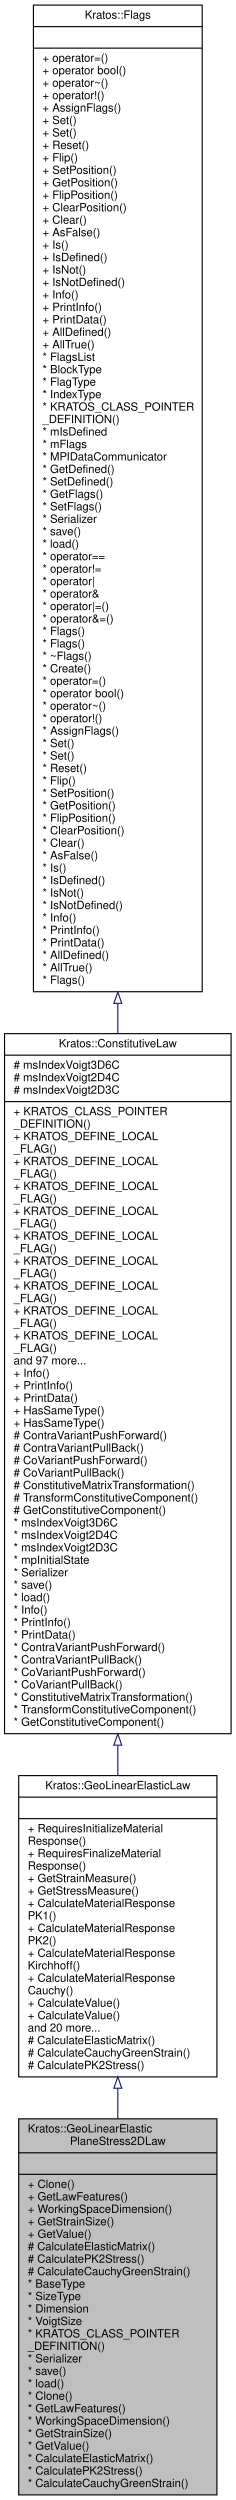
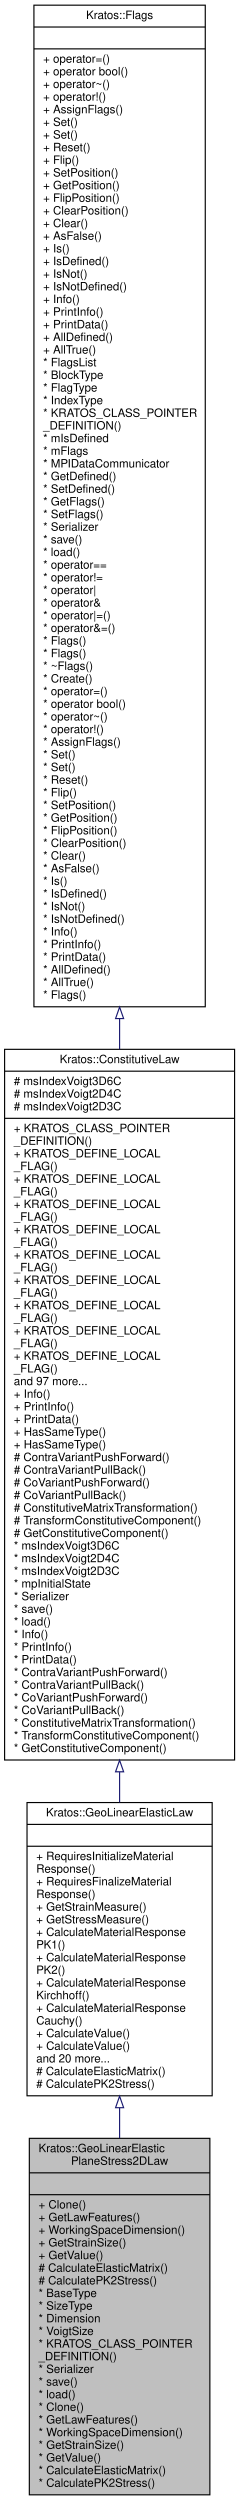
- <svg xmlns="http://www.w3.org/2000/svg" xmlns:xlink="http://www.w3.org/1999/xlink" width="208pt" height="2207pt" viewBox="0.00 0.00 208.00 2207.00">
-   <g id="graph0" class="graph" transform="scale(1 1) rotate(0) translate(4 2203)">
+ <svg xmlns="http://www.w3.org/2000/svg" xmlns:xlink="http://www.w3.org/1999/xlink" width="208pt" height="2174pt" viewBox="0.00 0.00 208.00 2174.00">
+   <g id="graph0" class="graph" transform="scale(1 1) rotate(0) translate(4 2170)">
    <g id="node1" class="node">
      <g id="a_node1">
        <a xlink:title="This class defines a small deformation linear elastic constitutive model for plane stress cases.">
-           <polygon fill="#bfbfbf" stroke="black" points="12.5,-0.5 12.5,-332.5 187.5,-332.5 187.5,-0.5 12.5,-0.5" />
-           <text text-anchor="start" x="20.5" y="-320.5" font-family="Helvetica,sans-Serif" font-size="10.00">Kratos::GeoLinearElastic</text>
-           <text text-anchor="middle" x="100" y="-309.5" font-family="Helvetica,sans-Serif" font-size="10.00">PlaneStress2DLaw</text>
-           <polyline fill="none" stroke="black" points="12.5,-302.5 187.5,-302.5 " />
-           <text text-anchor="middle" x="100" y="-290.5" font-family="Helvetica,sans-Serif" font-size="10.00"> </text>
-           <polyline fill="none" stroke="black" points="12.5,-283.5 187.5,-283.5 " />
-           <text text-anchor="start" x="20.5" y="-271.5" font-family="Helvetica,sans-Serif" font-size="10.00">+ Clone()</text>
-           <text text-anchor="start" x="20.5" y="-260.5" font-family="Helvetica,sans-Serif" font-size="10.00">+ GetLawFeatures()</text>
-           <text text-anchor="start" x="20.5" y="-249.5" font-family="Helvetica,sans-Serif" font-size="10.00">+ WorkingSpaceDimension()</text>
-           <text text-anchor="start" x="20.5" y="-238.5" font-family="Helvetica,sans-Serif" font-size="10.00">+ GetStrainSize()</text>
-           <text text-anchor="start" x="20.5" y="-227.5" font-family="Helvetica,sans-Serif" font-size="10.00">+ GetValue()</text>
-           <text text-anchor="start" x="20.5" y="-216.5" font-family="Helvetica,sans-Serif" font-size="10.00"># CalculateElasticMatrix()</text>
-           <text text-anchor="start" x="20.5" y="-205.5" font-family="Helvetica,sans-Serif" font-size="10.00"># CalculatePK2Stress()</text>
-           <text text-anchor="start" x="20.5" y="-194.5" font-family="Helvetica,sans-Serif" font-size="10.00"># CalculateCauchyGreenStrain()</text>
-           <text text-anchor="start" x="20.5" y="-183.5" font-family="Helvetica,sans-Serif" font-size="10.00">* BaseType</text>
-           <text text-anchor="start" x="20.5" y="-172.5" font-family="Helvetica,sans-Serif" font-size="10.00">* SizeType</text>
-           <text text-anchor="start" x="20.5" y="-161.5" font-family="Helvetica,sans-Serif" font-size="10.00">* Dimension</text>
-           <text text-anchor="start" x="20.5" y="-150.5" font-family="Helvetica,sans-Serif" font-size="10.00">* VoigtSize</text>
-           <text text-anchor="start" x="20.5" y="-139.5" font-family="Helvetica,sans-Serif" font-size="10.00">* KRATOS_CLASS_POINTER</text>
-           <text text-anchor="start" x="20.5" y="-128.5" font-family="Helvetica,sans-Serif" font-size="10.00">_DEFINITION()</text>
-           <text text-anchor="start" x="20.5" y="-117.5" font-family="Helvetica,sans-Serif" font-size="10.00">* Serializer</text>
-           <text text-anchor="start" x="20.5" y="-106.5" font-family="Helvetica,sans-Serif" font-size="10.00">* save()</text>
-           <text text-anchor="start" x="20.5" y="-95.5" font-family="Helvetica,sans-Serif" font-size="10.00">* load()</text>
-           <text text-anchor="start" x="20.5" y="-84.5" font-family="Helvetica,sans-Serif" font-size="10.00">* Clone()</text>
-           <text text-anchor="start" x="20.5" y="-73.5" font-family="Helvetica,sans-Serif" font-size="10.00">* GetLawFeatures()</text>
-           <text text-anchor="start" x="20.5" y="-62.5" font-family="Helvetica,sans-Serif" font-size="10.00">* WorkingSpaceDimension()</text>
-           <text text-anchor="start" x="20.5" y="-51.5" font-family="Helvetica,sans-Serif" font-size="10.00">* GetStrainSize()</text>
-           <text text-anchor="start" x="20.5" y="-40.5" font-family="Helvetica,sans-Serif" font-size="10.00">* GetValue()</text>
-           <text text-anchor="start" x="20.5" y="-29.5" font-family="Helvetica,sans-Serif" font-size="10.00">* CalculateElasticMatrix()</text>
-           <text text-anchor="start" x="20.5" y="-18.5" font-family="Helvetica,sans-Serif" font-size="10.00">* CalculatePK2Stress()</text>
-           <text text-anchor="start" x="20.5" y="-7.5" font-family="Helvetica,sans-Serif" font-size="10.00">* CalculateCauchyGreenStrain()</text>
+           <polygon fill="#bfbfbf" stroke="black" points="21.5,-0.5 21.5,-310.5 178.5,-310.5 178.5,-0.5 21.5,-0.5" />
+           <text text-anchor="start" x="29.5" y="-298.5" font-family="Helvetica,sans-Serif" font-size="10.00">Kratos::GeoLinearElastic</text>
+           <text text-anchor="middle" x="100" y="-287.5" font-family="Helvetica,sans-Serif" font-size="10.00">PlaneStress2DLaw</text>
+           <polyline fill="none" stroke="black" points="21.5,-280.5 178.5,-280.5 " />
+           <text text-anchor="middle" x="100" y="-268.5" font-family="Helvetica,sans-Serif" font-size="10.00"> </text>
+           <polyline fill="none" stroke="black" points="21.5,-261.5 178.5,-261.5 " />
+           <text text-anchor="start" x="29.5" y="-249.5" font-family="Helvetica,sans-Serif" font-size="10.00">+ Clone()</text>
+           <text text-anchor="start" x="29.5" y="-238.5" font-family="Helvetica,sans-Serif" font-size="10.00">+ GetLawFeatures()</text>
+           <text text-anchor="start" x="29.5" y="-227.5" font-family="Helvetica,sans-Serif" font-size="10.00">+ WorkingSpaceDimension()</text>
+           <text text-anchor="start" x="29.5" y="-216.5" font-family="Helvetica,sans-Serif" font-size="10.00">+ GetStrainSize()</text>
+           <text text-anchor="start" x="29.5" y="-205.5" font-family="Helvetica,sans-Serif" font-size="10.00">+ GetValue()</text>
+           <text text-anchor="start" x="29.5" y="-194.5" font-family="Helvetica,sans-Serif" font-size="10.00"># CalculateElasticMatrix()</text>
+           <text text-anchor="start" x="29.5" y="-183.5" font-family="Helvetica,sans-Serif" font-size="10.00"># CalculatePK2Stress()</text>
+           <text text-anchor="start" x="29.5" y="-172.5" font-family="Helvetica,sans-Serif" font-size="10.00">* BaseType</text>
+           <text text-anchor="start" x="29.5" y="-161.5" font-family="Helvetica,sans-Serif" font-size="10.00">* SizeType</text>
+           <text text-anchor="start" x="29.5" y="-150.5" font-family="Helvetica,sans-Serif" font-size="10.00">* Dimension</text>
+           <text text-anchor="start" x="29.5" y="-139.5" font-family="Helvetica,sans-Serif" font-size="10.00">* VoigtSize</text>
+           <text text-anchor="start" x="29.5" y="-128.5" font-family="Helvetica,sans-Serif" font-size="10.00">* KRATOS_CLASS_POINTER</text>
+           <text text-anchor="start" x="29.5" y="-117.5" font-family="Helvetica,sans-Serif" font-size="10.00">_DEFINITION()</text>
+           <text text-anchor="start" x="29.5" y="-106.5" font-family="Helvetica,sans-Serif" font-size="10.00">* Serializer</text>
+           <text text-anchor="start" x="29.5" y="-95.5" font-family="Helvetica,sans-Serif" font-size="10.00">* save()</text>
+           <text text-anchor="start" x="29.5" y="-84.5" font-family="Helvetica,sans-Serif" font-size="10.00">* load()</text>
+           <text text-anchor="start" x="29.5" y="-73.5" font-family="Helvetica,sans-Serif" font-size="10.00">* Clone()</text>
+           <text text-anchor="start" x="29.5" y="-62.5" font-family="Helvetica,sans-Serif" font-size="10.00">* GetLawFeatures()</text>
+           <text text-anchor="start" x="29.5" y="-51.5" font-family="Helvetica,sans-Serif" font-size="10.00">* WorkingSpaceDimension()</text>
+           <text text-anchor="start" x="29.5" y="-40.5" font-family="Helvetica,sans-Serif" font-size="10.00">* GetStrainSize()</text>
+           <text text-anchor="start" x="29.5" y="-29.5" font-family="Helvetica,sans-Serif" font-size="10.00">* GetValue()</text>
+           <text text-anchor="start" x="29.5" y="-18.5" font-family="Helvetica,sans-Serif" font-size="10.00">* CalculateElasticMatrix()</text>
+           <text text-anchor="start" x="29.5" y="-7.5" font-family="Helvetica,sans-Serif" font-size="10.00">* CalculatePK2Stress()</text>
        </a>
      </g>
    </g>
    <g id="node2" class="node">
      <g id="a_node2">
        <a xlink:href="../../d4/d27/class_kratos_1_1_geo_linear_elastic_law.html" target="_top" xlink:title=" ">
-           <polygon fill="none" stroke="black" points="12.5,-369.5 12.5,-635.5 187.5,-635.5 187.5,-369.5 12.5,-369.5" />
-           <text text-anchor="middle" x="100" y="-623.5" font-family="Helvetica,sans-Serif" font-size="10.00">Kratos::GeoLinearElasticLaw</text>
-           <polyline fill="none" stroke="black" points="12.5,-616.5 187.5,-616.5 " />
-           <text text-anchor="middle" x="100" y="-604.5" font-family="Helvetica,sans-Serif" font-size="10.00"> </text>
-           <polyline fill="none" stroke="black" points="12.5,-597.5 187.5,-597.5 " />
-           <text text-anchor="start" x="20.5" y="-585.5" font-family="Helvetica,sans-Serif" font-size="10.00">+ RequiresInitializeMaterial</text>
-           <text text-anchor="start" x="20.5" y="-574.5" font-family="Helvetica,sans-Serif" font-size="10.00">Response()</text>
-           <text text-anchor="start" x="20.5" y="-563.5" font-family="Helvetica,sans-Serif" font-size="10.00">+ RequiresFinalizeMaterial</text>
-           <text text-anchor="start" x="20.5" y="-552.5" font-family="Helvetica,sans-Serif" font-size="10.00">Response()</text>
-           <text text-anchor="start" x="20.5" y="-541.5" font-family="Helvetica,sans-Serif" font-size="10.00">+ GetStrainMeasure()</text>
-           <text text-anchor="start" x="20.5" y="-530.5" font-family="Helvetica,sans-Serif" font-size="10.00">+ GetStressMeasure()</text>
-           <text text-anchor="start" x="20.5" y="-519.5" font-family="Helvetica,sans-Serif" font-size="10.00">+ CalculateMaterialResponse</text>
-           <text text-anchor="start" x="20.5" y="-508.5" font-family="Helvetica,sans-Serif" font-size="10.00">PK1()</text>
-           <text text-anchor="start" x="20.5" y="-497.5" font-family="Helvetica,sans-Serif" font-size="10.00">+ CalculateMaterialResponse</text>
-           <text text-anchor="start" x="20.5" y="-486.5" font-family="Helvetica,sans-Serif" font-size="10.00">PK2()</text>
-           <text text-anchor="start" x="20.5" y="-475.5" font-family="Helvetica,sans-Serif" font-size="10.00">+ CalculateMaterialResponse</text>
-           <text text-anchor="start" x="20.5" y="-464.5" font-family="Helvetica,sans-Serif" font-size="10.00">Kirchhoff()</text>
-           <text text-anchor="start" x="20.5" y="-453.5" font-family="Helvetica,sans-Serif" font-size="10.00">+ CalculateMaterialResponse</text>
-           <text text-anchor="start" x="20.5" y="-442.5" font-family="Helvetica,sans-Serif" font-size="10.00">Cauchy()</text>
-           <text text-anchor="start" x="20.5" y="-431.5" font-family="Helvetica,sans-Serif" font-size="10.00">+ CalculateValue()</text>
-           <text text-anchor="start" x="20.5" y="-420.5" font-family="Helvetica,sans-Serif" font-size="10.00">+ CalculateValue()</text>
-           <text text-anchor="start" x="20.5" y="-409.5" font-family="Helvetica,sans-Serif" font-size="10.00">and 20 more...</text>
-           <text text-anchor="start" x="20.5" y="-398.5" font-family="Helvetica,sans-Serif" font-size="10.00"># CalculateElasticMatrix()</text>
-           <text text-anchor="start" x="20.5" y="-387.5" font-family="Helvetica,sans-Serif" font-size="10.00"># CalculateCauchyGreenStrain()</text>
-           <text text-anchor="start" x="20.5" y="-376.5" font-family="Helvetica,sans-Serif" font-size="10.00"># CalculatePK2Stress()</text>
+           <polygon fill="none" stroke="black" points="19.5,-347.5 19.5,-602.5 180.5,-602.5 180.5,-347.5 19.5,-347.5" />
+           <text text-anchor="middle" x="100" y="-590.5" font-family="Helvetica,sans-Serif" font-size="10.00">Kratos::GeoLinearElasticLaw</text>
+           <polyline fill="none" stroke="black" points="19.5,-583.5 180.5,-583.5 " />
+           <text text-anchor="middle" x="100" y="-571.5" font-family="Helvetica,sans-Serif" font-size="10.00"> </text>
+           <polyline fill="none" stroke="black" points="19.5,-564.5 180.5,-564.5 " />
+           <text text-anchor="start" x="27.5" y="-552.5" font-family="Helvetica,sans-Serif" font-size="10.00">+ RequiresInitializeMaterial</text>
+           <text text-anchor="start" x="27.5" y="-541.5" font-family="Helvetica,sans-Serif" font-size="10.00">Response()</text>
+           <text text-anchor="start" x="27.5" y="-530.5" font-family="Helvetica,sans-Serif" font-size="10.00">+ RequiresFinalizeMaterial</text>
+           <text text-anchor="start" x="27.5" y="-519.5" font-family="Helvetica,sans-Serif" font-size="10.00">Response()</text>
+           <text text-anchor="start" x="27.5" y="-508.5" font-family="Helvetica,sans-Serif" font-size="10.00">+ GetStrainMeasure()</text>
+           <text text-anchor="start" x="27.5" y="-497.5" font-family="Helvetica,sans-Serif" font-size="10.00">+ GetStressMeasure()</text>
+           <text text-anchor="start" x="27.5" y="-486.5" font-family="Helvetica,sans-Serif" font-size="10.00">+ CalculateMaterialResponse</text>
+           <text text-anchor="start" x="27.5" y="-475.5" font-family="Helvetica,sans-Serif" font-size="10.00">PK1()</text>
+           <text text-anchor="start" x="27.5" y="-464.5" font-family="Helvetica,sans-Serif" font-size="10.00">+ CalculateMaterialResponse</text>
+           <text text-anchor="start" x="27.5" y="-453.5" font-family="Helvetica,sans-Serif" font-size="10.00">PK2()</text>
+           <text text-anchor="start" x="27.5" y="-442.5" font-family="Helvetica,sans-Serif" font-size="10.00">+ CalculateMaterialResponse</text>
+           <text text-anchor="start" x="27.5" y="-431.5" font-family="Helvetica,sans-Serif" font-size="10.00">Kirchhoff()</text>
+           <text text-anchor="start" x="27.5" y="-420.5" font-family="Helvetica,sans-Serif" font-size="10.00">+ CalculateMaterialResponse</text>
+           <text text-anchor="start" x="27.5" y="-409.5" font-family="Helvetica,sans-Serif" font-size="10.00">Cauchy()</text>
+           <text text-anchor="start" x="27.5" y="-398.5" font-family="Helvetica,sans-Serif" font-size="10.00">+ CalculateValue()</text>
+           <text text-anchor="start" x="27.5" y="-387.5" font-family="Helvetica,sans-Serif" font-size="10.00">+ CalculateValue()</text>
+           <text text-anchor="start" x="27.5" y="-376.5" font-family="Helvetica,sans-Serif" font-size="10.00">and 20 more...</text>
+           <text text-anchor="start" x="27.5" y="-365.5" font-family="Helvetica,sans-Serif" font-size="10.00"># CalculateElasticMatrix()</text>
+           <text text-anchor="start" x="27.5" y="-354.5" font-family="Helvetica,sans-Serif" font-size="10.00"># CalculatePK2Stress()</text>
        </a>
      </g>
    </g>
    <g id="edge1" class="edge">
-       <path fill="none" stroke="midnightblue" d="M100,-359.21C100,-350.4 100,-341.51 100,-332.62" />
-       <polygon fill="none" stroke="midnightblue" points="96.5,-359.49 100,-369.49 103.5,-359.49 96.5,-359.49" />
+       <path fill="none" stroke="midnightblue" d="M100,-336.96C100,-328.25 100,-319.45 100,-310.66" />
+       <polygon fill="none" stroke="midnightblue" points="96.5,-337.15 100,-347.15 103.5,-337.15 96.5,-337.15" />
    </g>
    <g id="node3" class="node">
      <g id="a_node3">
        <a xlink:href="../../df/da7/class_kratos_1_1_constitutive_law.html" target="_top" xlink:title=" ">
-           <polygon fill="none" stroke="black" points="0,-672.5 0,-1290.5 200,-1290.5 200,-672.5 0,-672.5" />
-           <text text-anchor="middle" x="100" y="-1278.5" font-family="Helvetica,sans-Serif" font-size="10.00">Kratos::ConstitutiveLaw</text>
-           <polyline fill="none" stroke="black" points="0,-1271.5 200,-1271.5 " />
-           <text text-anchor="start" x="8" y="-1259.5" font-family="Helvetica,sans-Serif" font-size="10.00"># msIndexVoigt3D6C</text>
-           <text text-anchor="start" x="8" y="-1248.5" font-family="Helvetica,sans-Serif" font-size="10.00"># msIndexVoigt2D4C</text>
-           <text text-anchor="start" x="8" y="-1237.5" font-family="Helvetica,sans-Serif" font-size="10.00"># msIndexVoigt2D3C</text>
-           <polyline fill="none" stroke="black" points="0,-1230.5 200,-1230.5 " />
-           <text text-anchor="start" x="8" y="-1218.5" font-family="Helvetica,sans-Serif" font-size="10.00">+ KRATOS_CLASS_POINTER</text>
-           <text text-anchor="start" x="8" y="-1207.5" font-family="Helvetica,sans-Serif" font-size="10.00">_DEFINITION()</text>
-           <text text-anchor="start" x="8" y="-1196.5" font-family="Helvetica,sans-Serif" font-size="10.00">+ KRATOS_DEFINE_LOCAL</text>
-           <text text-anchor="start" x="8" y="-1185.5" font-family="Helvetica,sans-Serif" font-size="10.00">_FLAG()</text>
-           <text text-anchor="start" x="8" y="-1174.5" font-family="Helvetica,sans-Serif" font-size="10.00">+ KRATOS_DEFINE_LOCAL</text>
-           <text text-anchor="start" x="8" y="-1163.5" font-family="Helvetica,sans-Serif" font-size="10.00">_FLAG()</text>
-           <text text-anchor="start" x="8" y="-1152.5" font-family="Helvetica,sans-Serif" font-size="10.00">+ KRATOS_DEFINE_LOCAL</text>
-           <text text-anchor="start" x="8" y="-1141.5" font-family="Helvetica,sans-Serif" font-size="10.00">_FLAG()</text>
-           <text text-anchor="start" x="8" y="-1130.5" font-family="Helvetica,sans-Serif" font-size="10.00">+ KRATOS_DEFINE_LOCAL</text>
-           <text text-anchor="start" x="8" y="-1119.5" font-family="Helvetica,sans-Serif" font-size="10.00">_FLAG()</text>
-           <text text-anchor="start" x="8" y="-1108.5" font-family="Helvetica,sans-Serif" font-size="10.00">+ KRATOS_DEFINE_LOCAL</text>
-           <text text-anchor="start" x="8" y="-1097.5" font-family="Helvetica,sans-Serif" font-size="10.00">_FLAG()</text>
-           <text text-anchor="start" x="8" y="-1086.5" font-family="Helvetica,sans-Serif" font-size="10.00">+ KRATOS_DEFINE_LOCAL</text>
-           <text text-anchor="start" x="8" y="-1075.5" font-family="Helvetica,sans-Serif" font-size="10.00">_FLAG()</text>
-           <text text-anchor="start" x="8" y="-1064.5" font-family="Helvetica,sans-Serif" font-size="10.00">+ KRATOS_DEFINE_LOCAL</text>
-           <text text-anchor="start" x="8" y="-1053.5" font-family="Helvetica,sans-Serif" font-size="10.00">_FLAG()</text>
-           <text text-anchor="start" x="8" y="-1042.5" font-family="Helvetica,sans-Serif" font-size="10.00">+ KRATOS_DEFINE_LOCAL</text>
-           <text text-anchor="start" x="8" y="-1031.5" font-family="Helvetica,sans-Serif" font-size="10.00">_FLAG()</text>
-           <text text-anchor="start" x="8" y="-1020.5" font-family="Helvetica,sans-Serif" font-size="10.00">+ KRATOS_DEFINE_LOCAL</text>
-           <text text-anchor="start" x="8" y="-1009.5" font-family="Helvetica,sans-Serif" font-size="10.00">_FLAG()</text>
-           <text text-anchor="start" x="8" y="-998.5" font-family="Helvetica,sans-Serif" font-size="10.00">and 97 more...</text>
-           <text text-anchor="start" x="8" y="-987.5" font-family="Helvetica,sans-Serif" font-size="10.00">+ Info()</text>
-           <text text-anchor="start" x="8" y="-976.5" font-family="Helvetica,sans-Serif" font-size="10.00">+ PrintInfo()</text>
-           <text text-anchor="start" x="8" y="-965.5" font-family="Helvetica,sans-Serif" font-size="10.00">+ PrintData()</text>
-           <text text-anchor="start" x="8" y="-954.5" font-family="Helvetica,sans-Serif" font-size="10.00">+ HasSameType()</text>
-           <text text-anchor="start" x="8" y="-943.5" font-family="Helvetica,sans-Serif" font-size="10.00">+ HasSameType()</text>
-           <text text-anchor="start" x="8" y="-932.5" font-family="Helvetica,sans-Serif" font-size="10.00"># ContraVariantPushForward()</text>
-           <text text-anchor="start" x="8" y="-921.5" font-family="Helvetica,sans-Serif" font-size="10.00"># ContraVariantPullBack()</text>
-           <text text-anchor="start" x="8" y="-910.5" font-family="Helvetica,sans-Serif" font-size="10.00"># CoVariantPushForward()</text>
-           <text text-anchor="start" x="8" y="-899.5" font-family="Helvetica,sans-Serif" font-size="10.00"># CoVariantPullBack()</text>
-           <text text-anchor="start" x="8" y="-888.5" font-family="Helvetica,sans-Serif" font-size="10.00"># ConstitutiveMatrixTransformation()</text>
-           <text text-anchor="start" x="8" y="-877.5" font-family="Helvetica,sans-Serif" font-size="10.00"># TransformConstitutiveComponent()</text>
-           <text text-anchor="start" x="8" y="-866.5" font-family="Helvetica,sans-Serif" font-size="10.00"># GetConstitutiveComponent()</text>
-           <text text-anchor="start" x="8" y="-855.5" font-family="Helvetica,sans-Serif" font-size="10.00">* msIndexVoigt3D6C</text>
-           <text text-anchor="start" x="8" y="-844.5" font-family="Helvetica,sans-Serif" font-size="10.00">* msIndexVoigt2D4C</text>
-           <text text-anchor="start" x="8" y="-833.5" font-family="Helvetica,sans-Serif" font-size="10.00">* msIndexVoigt2D3C</text>
-           <text text-anchor="start" x="8" y="-822.5" font-family="Helvetica,sans-Serif" font-size="10.00">* mpInitialState</text>
-           <text text-anchor="start" x="8" y="-811.5" font-family="Helvetica,sans-Serif" font-size="10.00">* Serializer</text>
-           <text text-anchor="start" x="8" y="-800.5" font-family="Helvetica,sans-Serif" font-size="10.00">* save()</text>
-           <text text-anchor="start" x="8" y="-789.5" font-family="Helvetica,sans-Serif" font-size="10.00">* load()</text>
-           <text text-anchor="start" x="8" y="-778.5" font-family="Helvetica,sans-Serif" font-size="10.00">* Info()</text>
-           <text text-anchor="start" x="8" y="-767.5" font-family="Helvetica,sans-Serif" font-size="10.00">* PrintInfo()</text>
-           <text text-anchor="start" x="8" y="-756.5" font-family="Helvetica,sans-Serif" font-size="10.00">* PrintData()</text>
-           <text text-anchor="start" x="8" y="-745.5" font-family="Helvetica,sans-Serif" font-size="10.00">* ContraVariantPushForward()</text>
-           <text text-anchor="start" x="8" y="-734.5" font-family="Helvetica,sans-Serif" font-size="10.00">* ContraVariantPullBack()</text>
-           <text text-anchor="start" x="8" y="-723.5" font-family="Helvetica,sans-Serif" font-size="10.00">* CoVariantPushForward()</text>
-           <text text-anchor="start" x="8" y="-712.5" font-family="Helvetica,sans-Serif" font-size="10.00">* CoVariantPullBack()</text>
-           <text text-anchor="start" x="8" y="-701.5" font-family="Helvetica,sans-Serif" font-size="10.00">* ConstitutiveMatrixTransformation()</text>
-           <text text-anchor="start" x="8" y="-690.5" font-family="Helvetica,sans-Serif" font-size="10.00">* TransformConstitutiveComponent()</text>
-           <text text-anchor="start" x="8" y="-679.5" font-family="Helvetica,sans-Serif" font-size="10.00">* GetConstitutiveComponent()</text>
+           <polygon fill="none" stroke="black" points="0,-639.5 0,-1257.5 200,-1257.5 200,-639.5 0,-639.5" />
+           <text text-anchor="middle" x="100" y="-1245.5" font-family="Helvetica,sans-Serif" font-size="10.00">Kratos::ConstitutiveLaw</text>
+           <polyline fill="none" stroke="black" points="0,-1238.5 200,-1238.5 " />
+           <text text-anchor="start" x="8" y="-1226.5" font-family="Helvetica,sans-Serif" font-size="10.00"># msIndexVoigt3D6C</text>
+           <text text-anchor="start" x="8" y="-1215.5" font-family="Helvetica,sans-Serif" font-size="10.00"># msIndexVoigt2D4C</text>
+           <text text-anchor="start" x="8" y="-1204.5" font-family="Helvetica,sans-Serif" font-size="10.00"># msIndexVoigt2D3C</text>
+           <polyline fill="none" stroke="black" points="0,-1197.5 200,-1197.5 " />
+           <text text-anchor="start" x="8" y="-1185.5" font-family="Helvetica,sans-Serif" font-size="10.00">+ KRATOS_CLASS_POINTER</text>
+           <text text-anchor="start" x="8" y="-1174.5" font-family="Helvetica,sans-Serif" font-size="10.00">_DEFINITION()</text>
+           <text text-anchor="start" x="8" y="-1163.5" font-family="Helvetica,sans-Serif" font-size="10.00">+ KRATOS_DEFINE_LOCAL</text>
+           <text text-anchor="start" x="8" y="-1152.5" font-family="Helvetica,sans-Serif" font-size="10.00">_FLAG()</text>
+           <text text-anchor="start" x="8" y="-1141.5" font-family="Helvetica,sans-Serif" font-size="10.00">+ KRATOS_DEFINE_LOCAL</text>
+           <text text-anchor="start" x="8" y="-1130.5" font-family="Helvetica,sans-Serif" font-size="10.00">_FLAG()</text>
+           <text text-anchor="start" x="8" y="-1119.5" font-family="Helvetica,sans-Serif" font-size="10.00">+ KRATOS_DEFINE_LOCAL</text>
+           <text text-anchor="start" x="8" y="-1108.5" font-family="Helvetica,sans-Serif" font-size="10.00">_FLAG()</text>
+           <text text-anchor="start" x="8" y="-1097.5" font-family="Helvetica,sans-Serif" font-size="10.00">+ KRATOS_DEFINE_LOCAL</text>
+           <text text-anchor="start" x="8" y="-1086.5" font-family="Helvetica,sans-Serif" font-size="10.00">_FLAG()</text>
+           <text text-anchor="start" x="8" y="-1075.5" font-family="Helvetica,sans-Serif" font-size="10.00">+ KRATOS_DEFINE_LOCAL</text>
+           <text text-anchor="start" x="8" y="-1064.5" font-family="Helvetica,sans-Serif" font-size="10.00">_FLAG()</text>
+           <text text-anchor="start" x="8" y="-1053.5" font-family="Helvetica,sans-Serif" font-size="10.00">+ KRATOS_DEFINE_LOCAL</text>
+           <text text-anchor="start" x="8" y="-1042.5" font-family="Helvetica,sans-Serif" font-size="10.00">_FLAG()</text>
+           <text text-anchor="start" x="8" y="-1031.5" font-family="Helvetica,sans-Serif" font-size="10.00">+ KRATOS_DEFINE_LOCAL</text>
+           <text text-anchor="start" x="8" y="-1020.5" font-family="Helvetica,sans-Serif" font-size="10.00">_FLAG()</text>
+           <text text-anchor="start" x="8" y="-1009.5" font-family="Helvetica,sans-Serif" font-size="10.00">+ KRATOS_DEFINE_LOCAL</text>
+           <text text-anchor="start" x="8" y="-998.5" font-family="Helvetica,sans-Serif" font-size="10.00">_FLAG()</text>
+           <text text-anchor="start" x="8" y="-987.5" font-family="Helvetica,sans-Serif" font-size="10.00">+ KRATOS_DEFINE_LOCAL</text>
+           <text text-anchor="start" x="8" y="-976.5" font-family="Helvetica,sans-Serif" font-size="10.00">_FLAG()</text>
+           <text text-anchor="start" x="8" y="-965.5" font-family="Helvetica,sans-Serif" font-size="10.00">and 97 more...</text>
+           <text text-anchor="start" x="8" y="-954.5" font-family="Helvetica,sans-Serif" font-size="10.00">+ Info()</text>
+           <text text-anchor="start" x="8" y="-943.5" font-family="Helvetica,sans-Serif" font-size="10.00">+ PrintInfo()</text>
+           <text text-anchor="start" x="8" y="-932.5" font-family="Helvetica,sans-Serif" font-size="10.00">+ PrintData()</text>
+           <text text-anchor="start" x="8" y="-921.5" font-family="Helvetica,sans-Serif" font-size="10.00">+ HasSameType()</text>
+           <text text-anchor="start" x="8" y="-910.5" font-family="Helvetica,sans-Serif" font-size="10.00">+ HasSameType()</text>
+           <text text-anchor="start" x="8" y="-899.5" font-family="Helvetica,sans-Serif" font-size="10.00"># ContraVariantPushForward()</text>
+           <text text-anchor="start" x="8" y="-888.5" font-family="Helvetica,sans-Serif" font-size="10.00"># ContraVariantPullBack()</text>
+           <text text-anchor="start" x="8" y="-877.5" font-family="Helvetica,sans-Serif" font-size="10.00"># CoVariantPushForward()</text>
+           <text text-anchor="start" x="8" y="-866.5" font-family="Helvetica,sans-Serif" font-size="10.00"># CoVariantPullBack()</text>
+           <text text-anchor="start" x="8" y="-855.5" font-family="Helvetica,sans-Serif" font-size="10.00"># ConstitutiveMatrixTransformation()</text>
+           <text text-anchor="start" x="8" y="-844.5" font-family="Helvetica,sans-Serif" font-size="10.00"># TransformConstitutiveComponent()</text>
+           <text text-anchor="start" x="8" y="-833.5" font-family="Helvetica,sans-Serif" font-size="10.00"># GetConstitutiveComponent()</text>
+           <text text-anchor="start" x="8" y="-822.5" font-family="Helvetica,sans-Serif" font-size="10.00">* msIndexVoigt3D6C</text>
+           <text text-anchor="start" x="8" y="-811.5" font-family="Helvetica,sans-Serif" font-size="10.00">* msIndexVoigt2D4C</text>
+           <text text-anchor="start" x="8" y="-800.5" font-family="Helvetica,sans-Serif" font-size="10.00">* msIndexVoigt2D3C</text>
+           <text text-anchor="start" x="8" y="-789.5" font-family="Helvetica,sans-Serif" font-size="10.00">* mpInitialState</text>
+           <text text-anchor="start" x="8" y="-778.5" font-family="Helvetica,sans-Serif" font-size="10.00">* Serializer</text>
+           <text text-anchor="start" x="8" y="-767.5" font-family="Helvetica,sans-Serif" font-size="10.00">* save()</text>
+           <text text-anchor="start" x="8" y="-756.5" font-family="Helvetica,sans-Serif" font-size="10.00">* load()</text>
+           <text text-anchor="start" x="8" y="-745.5" font-family="Helvetica,sans-Serif" font-size="10.00">* Info()</text>
+           <text text-anchor="start" x="8" y="-734.5" font-family="Helvetica,sans-Serif" font-size="10.00">* PrintInfo()</text>
+           <text text-anchor="start" x="8" y="-723.5" font-family="Helvetica,sans-Serif" font-size="10.00">* PrintData()</text>
+           <text text-anchor="start" x="8" y="-712.5" font-family="Helvetica,sans-Serif" font-size="10.00">* ContraVariantPushForward()</text>
+           <text text-anchor="start" x="8" y="-701.5" font-family="Helvetica,sans-Serif" font-size="10.00">* ContraVariantPullBack()</text>
+           <text text-anchor="start" x="8" y="-690.5" font-family="Helvetica,sans-Serif" font-size="10.00">* CoVariantPushForward()</text>
+           <text text-anchor="start" x="8" y="-679.5" font-family="Helvetica,sans-Serif" font-size="10.00">* CoVariantPullBack()</text>
+           <text text-anchor="start" x="8" y="-668.5" font-family="Helvetica,sans-Serif" font-size="10.00">* ConstitutiveMatrixTransformation()</text>
+           <text text-anchor="start" x="8" y="-657.5" font-family="Helvetica,sans-Serif" font-size="10.00">* TransformConstitutiveComponent()</text>
+           <text text-anchor="start" x="8" y="-646.5" font-family="Helvetica,sans-Serif" font-size="10.00">* GetConstitutiveComponent()</text>
        </a>
      </g>
    </g>
    <g id="edge2" class="edge">
-       <path fill="none" stroke="midnightblue" d="M100,-662.09C100,-653.07 100,-644.23 100,-635.62" />
-       <polygon fill="none" stroke="midnightblue" points="96.5,-662.34 100,-672.34 103.5,-662.34 96.5,-662.34" />
+       <path fill="none" stroke="midnightblue" d="M100,-629.02C100,-620.03 100,-611.21 100,-602.65" />
+       <polygon fill="none" stroke="midnightblue" points="96.5,-629.25 100,-639.25 103.5,-629.25 96.5,-629.25" />
    </g>
    <g id="node4" class="node">
      <g id="a_node4">
        <a xlink:href="../../d9/d4f/class_kratos_1_1_flags.html" target="_top" xlink:title="Forward declaration.">
-           <polygon fill="none" stroke="black" points="25.5,-1327.5 25.5,-2198.5 174.5,-2198.5 174.5,-1327.5 25.5,-1327.5" />
-           <text text-anchor="middle" x="100" y="-2186.5" font-family="Helvetica,sans-Serif" font-size="10.00">Kratos::Flags</text>
-           <polyline fill="none" stroke="black" points="25.5,-2179.5 174.5,-2179.5 " />
-           <text text-anchor="middle" x="100" y="-2167.5" font-family="Helvetica,sans-Serif" font-size="10.00"> </text>
-           <polyline fill="none" stroke="black" points="25.5,-2160.5 174.5,-2160.5 " />
-           <text text-anchor="start" x="33.5" y="-2148.5" font-family="Helvetica,sans-Serif" font-size="10.00">+ operator=()</text>
-           <text text-anchor="start" x="33.5" y="-2137.5" font-family="Helvetica,sans-Serif" font-size="10.00">+ operator bool()</text>
-           <text text-anchor="start" x="33.5" y="-2126.5" font-family="Helvetica,sans-Serif" font-size="10.00">+ operator~()</text>
-           <text text-anchor="start" x="33.5" y="-2115.5" font-family="Helvetica,sans-Serif" font-size="10.00">+ operator!()</text>
-           <text text-anchor="start" x="33.5" y="-2104.5" font-family="Helvetica,sans-Serif" font-size="10.00">+ AssignFlags()</text>
-           <text text-anchor="start" x="33.5" y="-2093.5" font-family="Helvetica,sans-Serif" font-size="10.00">+ Set()</text>
-           <text text-anchor="start" x="33.5" y="-2082.5" font-family="Helvetica,sans-Serif" font-size="10.00">+ Set()</text>
-           <text text-anchor="start" x="33.5" y="-2071.5" font-family="Helvetica,sans-Serif" font-size="10.00">+ Reset()</text>
-           <text text-anchor="start" x="33.5" y="-2060.5" font-family="Helvetica,sans-Serif" font-size="10.00">+ Flip()</text>
-           <text text-anchor="start" x="33.5" y="-2049.5" font-family="Helvetica,sans-Serif" font-size="10.00">+ SetPosition()</text>
-           <text text-anchor="start" x="33.5" y="-2038.5" font-family="Helvetica,sans-Serif" font-size="10.00">+ GetPosition()</text>
-           <text text-anchor="start" x="33.5" y="-2027.5" font-family="Helvetica,sans-Serif" font-size="10.00">+ FlipPosition()</text>
-           <text text-anchor="start" x="33.5" y="-2016.5" font-family="Helvetica,sans-Serif" font-size="10.00">+ ClearPosition()</text>
-           <text text-anchor="start" x="33.5" y="-2005.5" font-family="Helvetica,sans-Serif" font-size="10.00">+ Clear()</text>
-           <text text-anchor="start" x="33.5" y="-1994.5" font-family="Helvetica,sans-Serif" font-size="10.00">+ AsFalse()</text>
-           <text text-anchor="start" x="33.5" y="-1983.5" font-family="Helvetica,sans-Serif" font-size="10.00">+ Is()</text>
-           <text text-anchor="start" x="33.5" y="-1972.5" font-family="Helvetica,sans-Serif" font-size="10.00">+ IsDefined()</text>
-           <text text-anchor="start" x="33.5" y="-1961.5" font-family="Helvetica,sans-Serif" font-size="10.00">+ IsNot()</text>
-           <text text-anchor="start" x="33.5" y="-1950.5" font-family="Helvetica,sans-Serif" font-size="10.00">+ IsNotDefined()</text>
-           <text text-anchor="start" x="33.5" y="-1939.5" font-family="Helvetica,sans-Serif" font-size="10.00">+ Info()</text>
-           <text text-anchor="start" x="33.5" y="-1928.5" font-family="Helvetica,sans-Serif" font-size="10.00">+ PrintInfo()</text>
-           <text text-anchor="start" x="33.5" y="-1917.5" font-family="Helvetica,sans-Serif" font-size="10.00">+ PrintData()</text>
-           <text text-anchor="start" x="33.5" y="-1906.5" font-family="Helvetica,sans-Serif" font-size="10.00">+ AllDefined()</text>
-           <text text-anchor="start" x="33.5" y="-1895.5" font-family="Helvetica,sans-Serif" font-size="10.00">+ AllTrue()</text>
-           <text text-anchor="start" x="33.5" y="-1884.5" font-family="Helvetica,sans-Serif" font-size="10.00">* FlagsList</text>
-           <text text-anchor="start" x="33.5" y="-1873.5" font-family="Helvetica,sans-Serif" font-size="10.00">* BlockType</text>
-           <text text-anchor="start" x="33.5" y="-1862.5" font-family="Helvetica,sans-Serif" font-size="10.00">* FlagType</text>
-           <text text-anchor="start" x="33.5" y="-1851.5" font-family="Helvetica,sans-Serif" font-size="10.00">* IndexType</text>
-           <text text-anchor="start" x="33.5" y="-1840.5" font-family="Helvetica,sans-Serif" font-size="10.00">* KRATOS_CLASS_POINTER</text>
-           <text text-anchor="start" x="33.5" y="-1829.5" font-family="Helvetica,sans-Serif" font-size="10.00">_DEFINITION()</text>
-           <text text-anchor="start" x="33.5" y="-1818.5" font-family="Helvetica,sans-Serif" font-size="10.00">* mIsDefined</text>
-           <text text-anchor="start" x="33.5" y="-1807.5" font-family="Helvetica,sans-Serif" font-size="10.00">* mFlags</text>
-           <text text-anchor="start" x="33.5" y="-1796.5" font-family="Helvetica,sans-Serif" font-size="10.00">* MPIDataCommunicator</text>
-           <text text-anchor="start" x="33.5" y="-1785.5" font-family="Helvetica,sans-Serif" font-size="10.00">* GetDefined()</text>
-           <text text-anchor="start" x="33.5" y="-1774.5" font-family="Helvetica,sans-Serif" font-size="10.00">* SetDefined()</text>
-           <text text-anchor="start" x="33.5" y="-1763.5" font-family="Helvetica,sans-Serif" font-size="10.00">* GetFlags()</text>
-           <text text-anchor="start" x="33.5" y="-1752.5" font-family="Helvetica,sans-Serif" font-size="10.00">* SetFlags()</text>
-           <text text-anchor="start" x="33.5" y="-1741.5" font-family="Helvetica,sans-Serif" font-size="10.00">* Serializer</text>
-           <text text-anchor="start" x="33.5" y="-1730.5" font-family="Helvetica,sans-Serif" font-size="10.00">* save()</text>
-           <text text-anchor="start" x="33.5" y="-1719.5" font-family="Helvetica,sans-Serif" font-size="10.00">* load()</text>
-           <text text-anchor="start" x="33.5" y="-1708.5" font-family="Helvetica,sans-Serif" font-size="10.00">* operator==</text>
-           <text text-anchor="start" x="33.5" y="-1697.5" font-family="Helvetica,sans-Serif" font-size="10.00">* operator!=</text>
-           <text text-anchor="start" x="33.5" y="-1686.5" font-family="Helvetica,sans-Serif" font-size="10.00">* operator|</text>
-           <text text-anchor="start" x="33.5" y="-1675.5" font-family="Helvetica,sans-Serif" font-size="10.00">* operator&amp;</text>
-           <text text-anchor="start" x="33.5" y="-1664.5" font-family="Helvetica,sans-Serif" font-size="10.00">* operator|=()</text>
-           <text text-anchor="start" x="33.5" y="-1653.5" font-family="Helvetica,sans-Serif" font-size="10.00">* operator&amp;=()</text>
-           <text text-anchor="start" x="33.5" y="-1642.5" font-family="Helvetica,sans-Serif" font-size="10.00">* Flags()</text>
-           <text text-anchor="start" x="33.5" y="-1631.5" font-family="Helvetica,sans-Serif" font-size="10.00">* Flags()</text>
-           <text text-anchor="start" x="33.5" y="-1620.5" font-family="Helvetica,sans-Serif" font-size="10.00">* ~Flags()</text>
-           <text text-anchor="start" x="33.5" y="-1609.5" font-family="Helvetica,sans-Serif" font-size="10.00">* Create()</text>
-           <text text-anchor="start" x="33.5" y="-1598.5" font-family="Helvetica,sans-Serif" font-size="10.00">* operator=()</text>
-           <text text-anchor="start" x="33.5" y="-1587.5" font-family="Helvetica,sans-Serif" font-size="10.00">* operator bool()</text>
-           <text text-anchor="start" x="33.5" y="-1576.5" font-family="Helvetica,sans-Serif" font-size="10.00">* operator~()</text>
-           <text text-anchor="start" x="33.5" y="-1565.5" font-family="Helvetica,sans-Serif" font-size="10.00">* operator!()</text>
-           <text text-anchor="start" x="33.5" y="-1554.5" font-family="Helvetica,sans-Serif" font-size="10.00">* AssignFlags()</text>
-           <text text-anchor="start" x="33.5" y="-1543.5" font-family="Helvetica,sans-Serif" font-size="10.00">* Set()</text>
-           <text text-anchor="start" x="33.5" y="-1532.5" font-family="Helvetica,sans-Serif" font-size="10.00">* Set()</text>
-           <text text-anchor="start" x="33.5" y="-1521.5" font-family="Helvetica,sans-Serif" font-size="10.00">* Reset()</text>
-           <text text-anchor="start" x="33.5" y="-1510.5" font-family="Helvetica,sans-Serif" font-size="10.00">* Flip()</text>
-           <text text-anchor="start" x="33.5" y="-1499.5" font-family="Helvetica,sans-Serif" font-size="10.00">* SetPosition()</text>
-           <text text-anchor="start" x="33.5" y="-1488.5" font-family="Helvetica,sans-Serif" font-size="10.00">* GetPosition()</text>
-           <text text-anchor="start" x="33.5" y="-1477.5" font-family="Helvetica,sans-Serif" font-size="10.00">* FlipPosition()</text>
-           <text text-anchor="start" x="33.5" y="-1466.5" font-family="Helvetica,sans-Serif" font-size="10.00">* ClearPosition()</text>
-           <text text-anchor="start" x="33.5" y="-1455.5" font-family="Helvetica,sans-Serif" font-size="10.00">* Clear()</text>
-           <text text-anchor="start" x="33.5" y="-1444.5" font-family="Helvetica,sans-Serif" font-size="10.00">* AsFalse()</text>
-           <text text-anchor="start" x="33.5" y="-1433.5" font-family="Helvetica,sans-Serif" font-size="10.00">* Is()</text>
-           <text text-anchor="start" x="33.5" y="-1422.5" font-family="Helvetica,sans-Serif" font-size="10.00">* IsDefined()</text>
-           <text text-anchor="start" x="33.5" y="-1411.5" font-family="Helvetica,sans-Serif" font-size="10.00">* IsNot()</text>
-           <text text-anchor="start" x="33.5" y="-1400.5" font-family="Helvetica,sans-Serif" font-size="10.00">* IsNotDefined()</text>
-           <text text-anchor="start" x="33.5" y="-1389.5" font-family="Helvetica,sans-Serif" font-size="10.00">* Info()</text>
-           <text text-anchor="start" x="33.5" y="-1378.5" font-family="Helvetica,sans-Serif" font-size="10.00">* PrintInfo()</text>
-           <text text-anchor="start" x="33.5" y="-1367.5" font-family="Helvetica,sans-Serif" font-size="10.00">* PrintData()</text>
-           <text text-anchor="start" x="33.5" y="-1356.5" font-family="Helvetica,sans-Serif" font-size="10.00">* AllDefined()</text>
-           <text text-anchor="start" x="33.5" y="-1345.5" font-family="Helvetica,sans-Serif" font-size="10.00">* AllTrue()</text>
-           <text text-anchor="start" x="33.5" y="-1334.5" font-family="Helvetica,sans-Serif" font-size="10.00">* Flags()</text>
+           <polygon fill="none" stroke="black" points="25.5,-1294.5 25.5,-2165.5 174.5,-2165.5 174.5,-1294.5 25.5,-1294.5" />
+           <text text-anchor="middle" x="100" y="-2153.5" font-family="Helvetica,sans-Serif" font-size="10.00">Kratos::Flags</text>
+           <polyline fill="none" stroke="black" points="25.5,-2146.5 174.5,-2146.5 " />
+           <text text-anchor="middle" x="100" y="-2134.5" font-family="Helvetica,sans-Serif" font-size="10.00"> </text>
+           <polyline fill="none" stroke="black" points="25.5,-2127.5 174.5,-2127.5 " />
+           <text text-anchor="start" x="33.5" y="-2115.5" font-family="Helvetica,sans-Serif" font-size="10.00">+ operator=()</text>
+           <text text-anchor="start" x="33.5" y="-2104.5" font-family="Helvetica,sans-Serif" font-size="10.00">+ operator bool()</text>
+           <text text-anchor="start" x="33.5" y="-2093.5" font-family="Helvetica,sans-Serif" font-size="10.00">+ operator~()</text>
+           <text text-anchor="start" x="33.5" y="-2082.5" font-family="Helvetica,sans-Serif" font-size="10.00">+ operator!()</text>
+           <text text-anchor="start" x="33.5" y="-2071.5" font-family="Helvetica,sans-Serif" font-size="10.00">+ AssignFlags()</text>
+           <text text-anchor="start" x="33.5" y="-2060.5" font-family="Helvetica,sans-Serif" font-size="10.00">+ Set()</text>
+           <text text-anchor="start" x="33.5" y="-2049.5" font-family="Helvetica,sans-Serif" font-size="10.00">+ Set()</text>
+           <text text-anchor="start" x="33.5" y="-2038.5" font-family="Helvetica,sans-Serif" font-size="10.00">+ Reset()</text>
+           <text text-anchor="start" x="33.5" y="-2027.5" font-family="Helvetica,sans-Serif" font-size="10.00">+ Flip()</text>
+           <text text-anchor="start" x="33.5" y="-2016.5" font-family="Helvetica,sans-Serif" font-size="10.00">+ SetPosition()</text>
+           <text text-anchor="start" x="33.5" y="-2005.5" font-family="Helvetica,sans-Serif" font-size="10.00">+ GetPosition()</text>
+           <text text-anchor="start" x="33.5" y="-1994.5" font-family="Helvetica,sans-Serif" font-size="10.00">+ FlipPosition()</text>
+           <text text-anchor="start" x="33.5" y="-1983.5" font-family="Helvetica,sans-Serif" font-size="10.00">+ ClearPosition()</text>
+           <text text-anchor="start" x="33.5" y="-1972.5" font-family="Helvetica,sans-Serif" font-size="10.00">+ Clear()</text>
+           <text text-anchor="start" x="33.5" y="-1961.5" font-family="Helvetica,sans-Serif" font-size="10.00">+ AsFalse()</text>
+           <text text-anchor="start" x="33.5" y="-1950.5" font-family="Helvetica,sans-Serif" font-size="10.00">+ Is()</text>
+           <text text-anchor="start" x="33.5" y="-1939.5" font-family="Helvetica,sans-Serif" font-size="10.00">+ IsDefined()</text>
+           <text text-anchor="start" x="33.5" y="-1928.5" font-family="Helvetica,sans-Serif" font-size="10.00">+ IsNot()</text>
+           <text text-anchor="start" x="33.5" y="-1917.5" font-family="Helvetica,sans-Serif" font-size="10.00">+ IsNotDefined()</text>
+           <text text-anchor="start" x="33.5" y="-1906.5" font-family="Helvetica,sans-Serif" font-size="10.00">+ Info()</text>
+           <text text-anchor="start" x="33.5" y="-1895.5" font-family="Helvetica,sans-Serif" font-size="10.00">+ PrintInfo()</text>
+           <text text-anchor="start" x="33.5" y="-1884.5" font-family="Helvetica,sans-Serif" font-size="10.00">+ PrintData()</text>
+           <text text-anchor="start" x="33.5" y="-1873.5" font-family="Helvetica,sans-Serif" font-size="10.00">+ AllDefined()</text>
+           <text text-anchor="start" x="33.5" y="-1862.5" font-family="Helvetica,sans-Serif" font-size="10.00">+ AllTrue()</text>
+           <text text-anchor="start" x="33.5" y="-1851.5" font-family="Helvetica,sans-Serif" font-size="10.00">* FlagsList</text>
+           <text text-anchor="start" x="33.5" y="-1840.5" font-family="Helvetica,sans-Serif" font-size="10.00">* BlockType</text>
+           <text text-anchor="start" x="33.5" y="-1829.5" font-family="Helvetica,sans-Serif" font-size="10.00">* FlagType</text>
+           <text text-anchor="start" x="33.5" y="-1818.5" font-family="Helvetica,sans-Serif" font-size="10.00">* IndexType</text>
+           <text text-anchor="start" x="33.5" y="-1807.5" font-family="Helvetica,sans-Serif" font-size="10.00">* KRATOS_CLASS_POINTER</text>
+           <text text-anchor="start" x="33.5" y="-1796.5" font-family="Helvetica,sans-Serif" font-size="10.00">_DEFINITION()</text>
+           <text text-anchor="start" x="33.5" y="-1785.5" font-family="Helvetica,sans-Serif" font-size="10.00">* mIsDefined</text>
+           <text text-anchor="start" x="33.5" y="-1774.5" font-family="Helvetica,sans-Serif" font-size="10.00">* mFlags</text>
+           <text text-anchor="start" x="33.5" y="-1763.5" font-family="Helvetica,sans-Serif" font-size="10.00">* MPIDataCommunicator</text>
+           <text text-anchor="start" x="33.5" y="-1752.5" font-family="Helvetica,sans-Serif" font-size="10.00">* GetDefined()</text>
+           <text text-anchor="start" x="33.5" y="-1741.5" font-family="Helvetica,sans-Serif" font-size="10.00">* SetDefined()</text>
+           <text text-anchor="start" x="33.5" y="-1730.5" font-family="Helvetica,sans-Serif" font-size="10.00">* GetFlags()</text>
+           <text text-anchor="start" x="33.5" y="-1719.5" font-family="Helvetica,sans-Serif" font-size="10.00">* SetFlags()</text>
+           <text text-anchor="start" x="33.5" y="-1708.5" font-family="Helvetica,sans-Serif" font-size="10.00">* Serializer</text>
+           <text text-anchor="start" x="33.5" y="-1697.5" font-family="Helvetica,sans-Serif" font-size="10.00">* save()</text>
+           <text text-anchor="start" x="33.5" y="-1686.5" font-family="Helvetica,sans-Serif" font-size="10.00">* load()</text>
+           <text text-anchor="start" x="33.5" y="-1675.5" font-family="Helvetica,sans-Serif" font-size="10.00">* operator==</text>
+           <text text-anchor="start" x="33.5" y="-1664.5" font-family="Helvetica,sans-Serif" font-size="10.00">* operator!=</text>
+           <text text-anchor="start" x="33.5" y="-1653.5" font-family="Helvetica,sans-Serif" font-size="10.00">* operator|</text>
+           <text text-anchor="start" x="33.5" y="-1642.5" font-family="Helvetica,sans-Serif" font-size="10.00">* operator&amp;</text>
+           <text text-anchor="start" x="33.5" y="-1631.5" font-family="Helvetica,sans-Serif" font-size="10.00">* operator|=()</text>
+           <text text-anchor="start" x="33.5" y="-1620.5" font-family="Helvetica,sans-Serif" font-size="10.00">* operator&amp;=()</text>
+           <text text-anchor="start" x="33.5" y="-1609.5" font-family="Helvetica,sans-Serif" font-size="10.00">* Flags()</text>
+           <text text-anchor="start" x="33.5" y="-1598.5" font-family="Helvetica,sans-Serif" font-size="10.00">* Flags()</text>
+           <text text-anchor="start" x="33.5" y="-1587.5" font-family="Helvetica,sans-Serif" font-size="10.00">* ~Flags()</text>
+           <text text-anchor="start" x="33.5" y="-1576.5" font-family="Helvetica,sans-Serif" font-size="10.00">* Create()</text>
+           <text text-anchor="start" x="33.5" y="-1565.5" font-family="Helvetica,sans-Serif" font-size="10.00">* operator=()</text>
+           <text text-anchor="start" x="33.5" y="-1554.5" font-family="Helvetica,sans-Serif" font-size="10.00">* operator bool()</text>
+           <text text-anchor="start" x="33.5" y="-1543.5" font-family="Helvetica,sans-Serif" font-size="10.00">* operator~()</text>
+           <text text-anchor="start" x="33.5" y="-1532.5" font-family="Helvetica,sans-Serif" font-size="10.00">* operator!()</text>
+           <text text-anchor="start" x="33.5" y="-1521.5" font-family="Helvetica,sans-Serif" font-size="10.00">* AssignFlags()</text>
+           <text text-anchor="start" x="33.5" y="-1510.5" font-family="Helvetica,sans-Serif" font-size="10.00">* Set()</text>
+           <text text-anchor="start" x="33.5" y="-1499.5" font-family="Helvetica,sans-Serif" font-size="10.00">* Set()</text>
+           <text text-anchor="start" x="33.5" y="-1488.5" font-family="Helvetica,sans-Serif" font-size="10.00">* Reset()</text>
+           <text text-anchor="start" x="33.5" y="-1477.5" font-family="Helvetica,sans-Serif" font-size="10.00">* Flip()</text>
+           <text text-anchor="start" x="33.5" y="-1466.5" font-family="Helvetica,sans-Serif" font-size="10.00">* SetPosition()</text>
+           <text text-anchor="start" x="33.5" y="-1455.5" font-family="Helvetica,sans-Serif" font-size="10.00">* GetPosition()</text>
+           <text text-anchor="start" x="33.5" y="-1444.5" font-family="Helvetica,sans-Serif" font-size="10.00">* FlipPosition()</text>
+           <text text-anchor="start" x="33.5" y="-1433.5" font-family="Helvetica,sans-Serif" font-size="10.00">* ClearPosition()</text>
+           <text text-anchor="start" x="33.5" y="-1422.5" font-family="Helvetica,sans-Serif" font-size="10.00">* Clear()</text>
+           <text text-anchor="start" x="33.5" y="-1411.5" font-family="Helvetica,sans-Serif" font-size="10.00">* AsFalse()</text>
+           <text text-anchor="start" x="33.5" y="-1400.5" font-family="Helvetica,sans-Serif" font-size="10.00">* Is()</text>
+           <text text-anchor="start" x="33.5" y="-1389.5" font-family="Helvetica,sans-Serif" font-size="10.00">* IsDefined()</text>
+           <text text-anchor="start" x="33.5" y="-1378.5" font-family="Helvetica,sans-Serif" font-size="10.00">* IsNot()</text>
+           <text text-anchor="start" x="33.5" y="-1367.5" font-family="Helvetica,sans-Serif" font-size="10.00">* IsNotDefined()</text>
+           <text text-anchor="start" x="33.5" y="-1356.5" font-family="Helvetica,sans-Serif" font-size="10.00">* Info()</text>
+           <text text-anchor="start" x="33.5" y="-1345.5" font-family="Helvetica,sans-Serif" font-size="10.00">* PrintInfo()</text>
+           <text text-anchor="start" x="33.5" y="-1334.5" font-family="Helvetica,sans-Serif" font-size="10.00">* PrintData()</text>
+           <text text-anchor="start" x="33.5" y="-1323.5" font-family="Helvetica,sans-Serif" font-size="10.00">* AllDefined()</text>
+           <text text-anchor="start" x="33.5" y="-1312.5" font-family="Helvetica,sans-Serif" font-size="10.00">* AllTrue()</text>
+           <text text-anchor="start" x="33.5" y="-1301.5" font-family="Helvetica,sans-Serif" font-size="10.00">* Flags()</text>
        </a>
      </g>
    </g>
    <g id="edge3" class="edge">
-       <path fill="none" stroke="midnightblue" d="M100,-1317.15C100,-1308.24 100,-1299.36 100,-1290.54" />
-       <polygon fill="none" stroke="midnightblue" points="96.5,-1317.24 100,-1327.24 103.5,-1317.24 96.5,-1317.24" />
+       <path fill="none" stroke="midnightblue" d="M100,-1284.15C100,-1275.24 100,-1266.36 100,-1257.54" />
+       <polygon fill="none" stroke="midnightblue" points="96.5,-1284.24 100,-1294.24 103.5,-1284.24 96.5,-1284.24" />
    </g>
  </g>
</svg>
